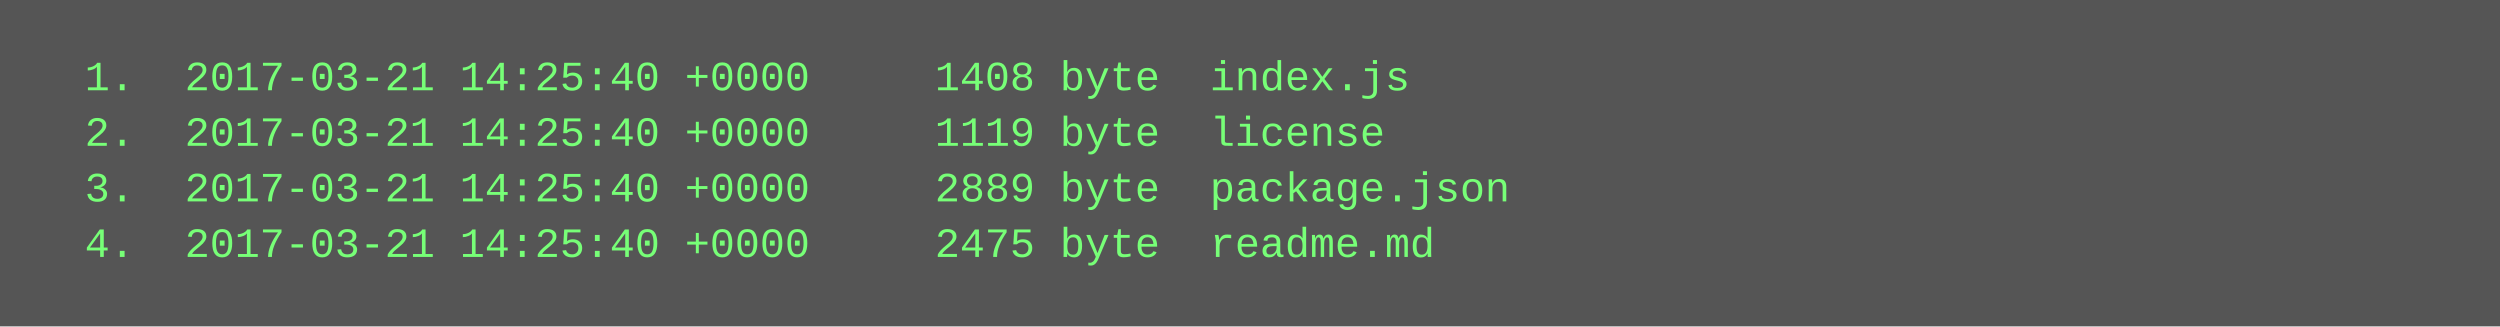
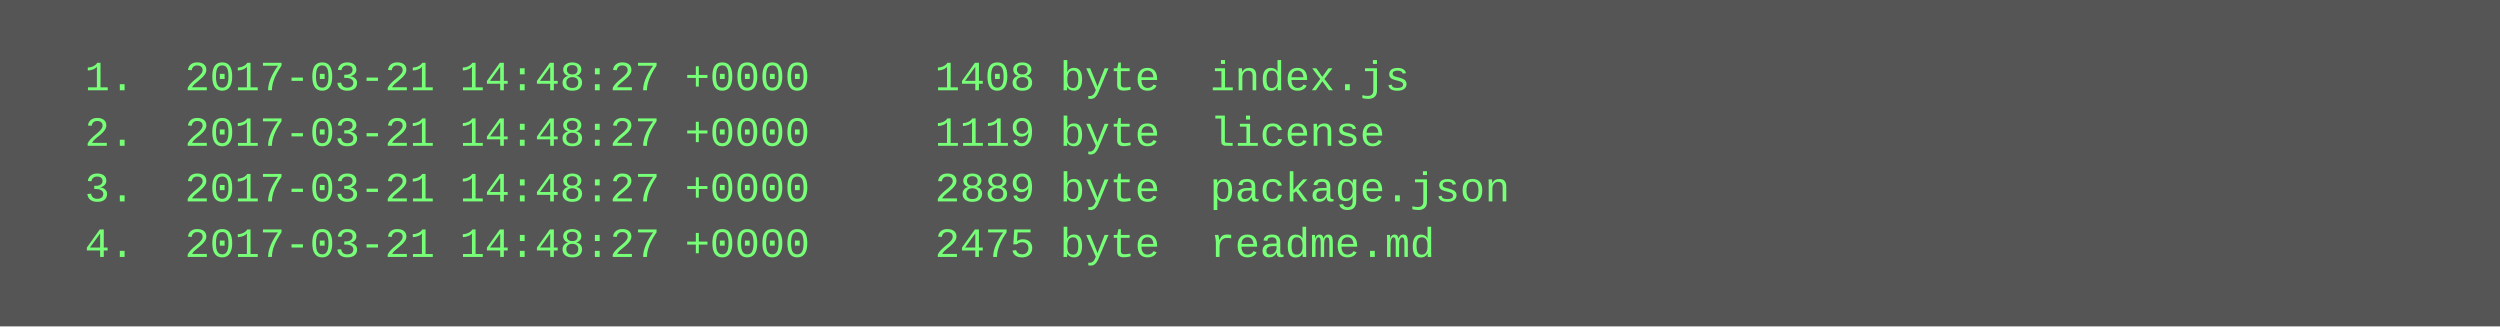
<svg xmlns="http://www.w3.org/2000/svg" height="94" width="720">
  <rect height="94" fill="#555" width="720" />
  <text fill="#7f7" font-family="Courier New" font-size="12" xml:space="preserve">
-     <tspan x="10" y="26">  1.  2017-03-21 14:25:40 +0000     1408 byte  index.js</tspan>
-     <tspan x="10" y="42">  2.  2017-03-21 14:25:40 +0000     1119 byte  license</tspan>
-     <tspan x="10" y="58">  3.  2017-03-21 14:25:40 +0000     2889 byte  package.json</tspan>
-     <tspan x="10" y="74">  4.  2017-03-21 14:25:40 +0000     2475 byte  readme.md</tspan>
+     <tspan x="10" y="26">  1.  2017-03-21 14:48:27 +0000     1408 byte  index.js</tspan>
+     <tspan x="10" y="42">  2.  2017-03-21 14:48:27 +0000     1119 byte  license</tspan>
+     <tspan x="10" y="58">  3.  2017-03-21 14:48:27 +0000     2889 byte  package.json</tspan>
+     <tspan x="10" y="74">  4.  2017-03-21 14:48:27 +0000     2475 byte  readme.md</tspan>
  </text>
</svg>
